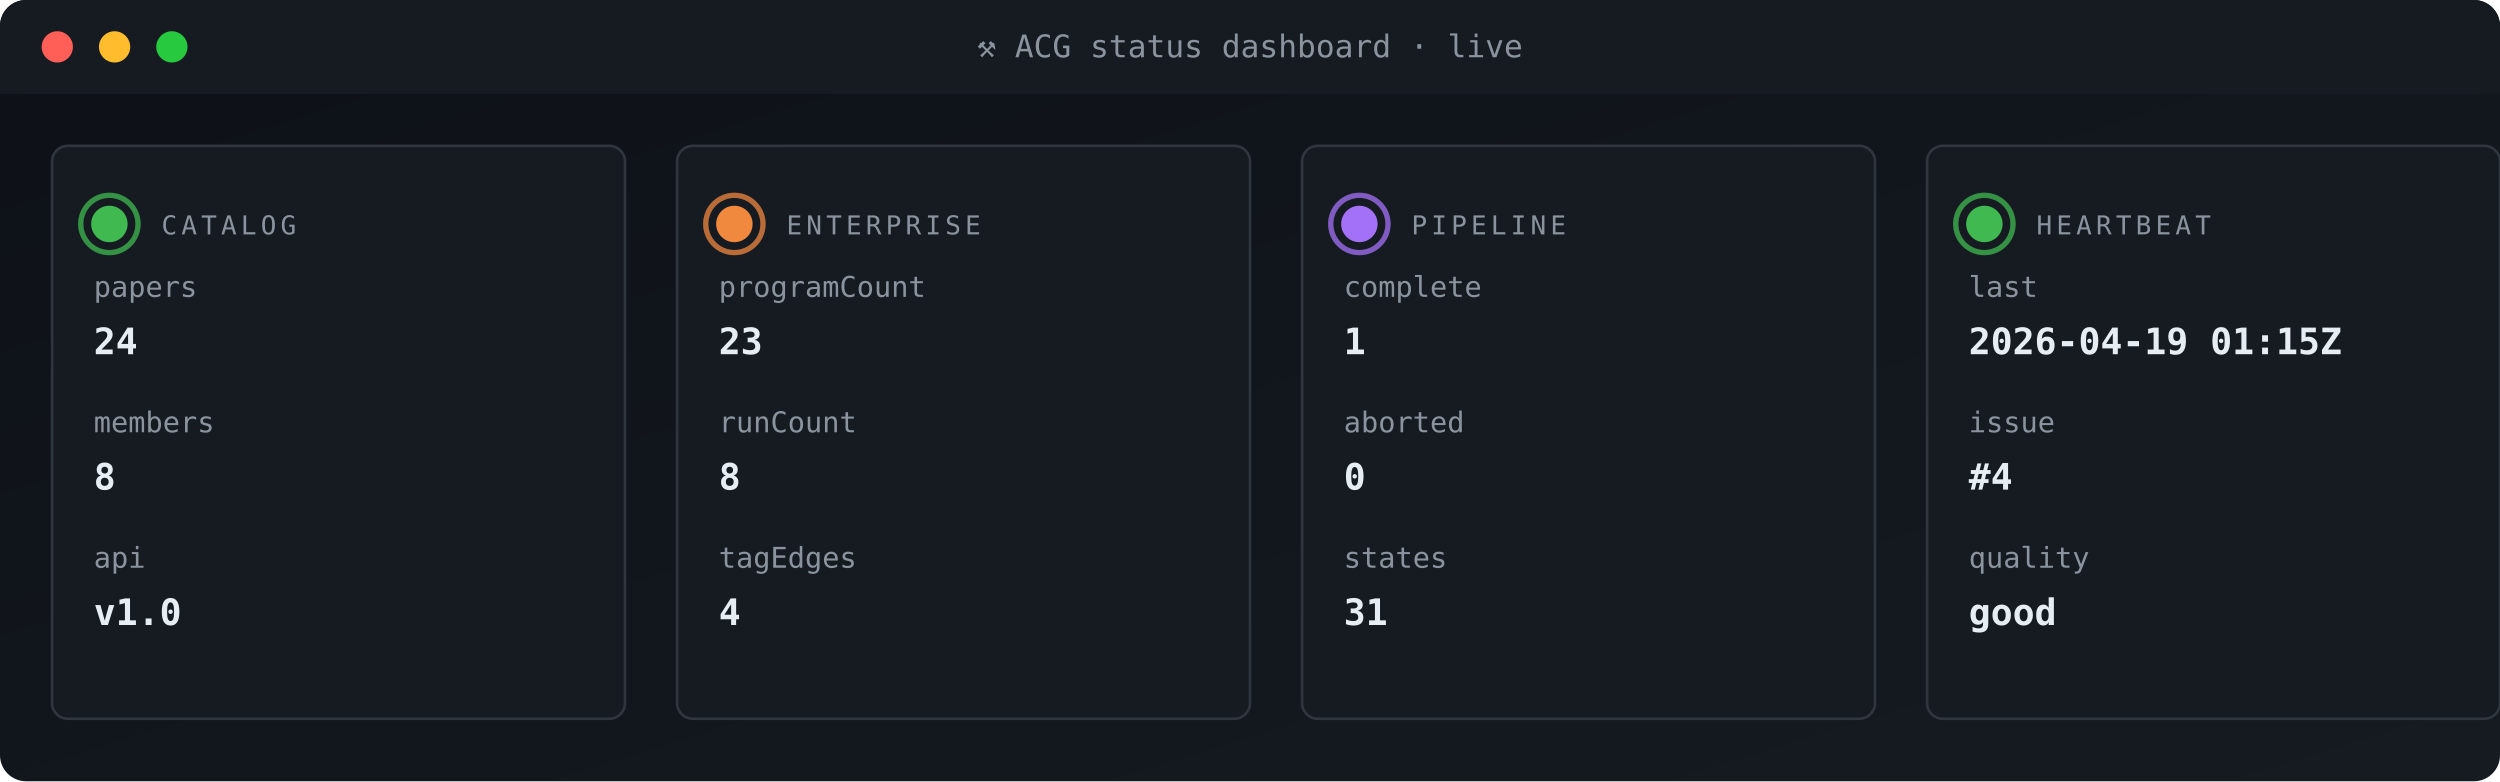
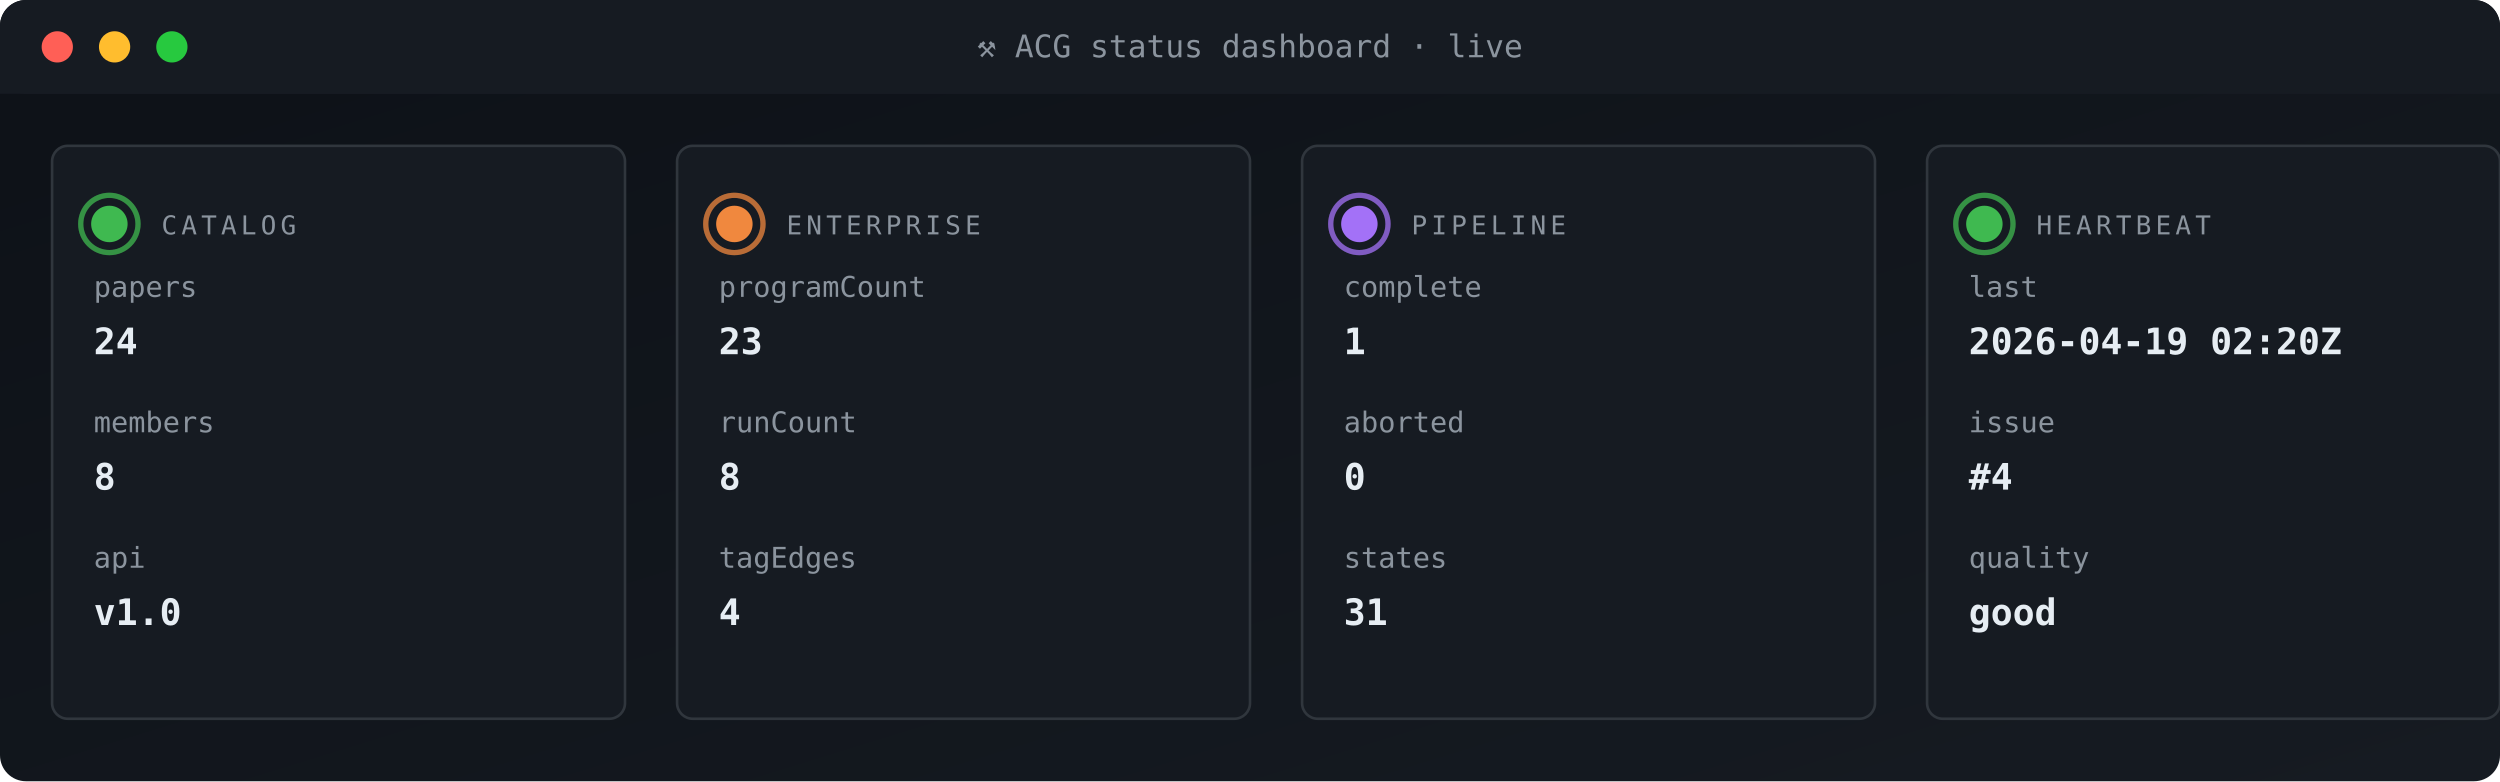
<svg xmlns="http://www.w3.org/2000/svg" viewBox="0 0 960 300" width="960" height="300" role="img" aria-label="ACG status dashboard">
  <defs>
    <linearGradient id="gBg" x1="0" x2="1" y1="0" y2="1">
      <stop offset="0" stop-color="#0d1117" />
      <stop offset="1" stop-color="#161b22" />
    </linearGradient>
    <style>
      .t{font-family:'SFMono-Regular',Consolas,monospace}
      .lb{fill:#8b949e;font-size:10px;text-transform:uppercase;letter-spacing:1.6px}
      .va{fill:#e6edf3;font-size:20px;font-weight:700}
      .vs{fill:#e6edf3;font-size:14px;font-weight:600}
      .lo{fill:#79c0ff;font-size:11px}
      .sub{fill:#8b949e;font-size:11px}
      .g{fill:#3fb950} .a{fill:#e3b341} .r{fill:#f85149}
      .p{fill:#a371f7} .o{fill:#f0883e}
      .pulse{animation:plz 1.8s ease-out infinite}
      @keyframes plz{
        0%{transform:scale(1);opacity:.85}
        45%{transform:scale(1.35);opacity:.3}
        100%{transform:scale(1.8);opacity:0}
      }
      .spin{animation:sp 4s linear infinite;transform-origin:center}
      @keyframes sp{from{transform:rotate(0)}to{transform:rotate(360deg)}}
    </style>
  </defs>
  <rect width="960" height="300" rx="10" fill="url(#gBg)" />
  <rect x="0" y="0" width="960" height="36" rx="10" fill="#161b22" />
  <rect x="0" y="26" width="960" height="10" fill="#161b22" />
  <circle cx="22" cy="18" r="6" fill="#ff5f56" />
  <circle cx="44" cy="18" r="6" fill="#ffbd2e" />
  <circle cx="66" cy="18" r="6" fill="#27c93f" />
  <text x="480" y="22" text-anchor="middle" class="t" font-size="12" fill="#8b949e">⚒ ACG status dashboard · live</text>
  <rect x="20" y="56" width="220" height="220" rx="6" fill="#161b22" stroke="#30363d" stroke-width="1" />
  <g style="transform-origin:42px 86px">
    <circle cx="42" cy="86" r="11" fill="none" stroke="#3fb950" stroke-width="2" opacity=".5" class="pulse" />
    <circle cx="42" cy="86" r="11" fill="none" stroke="#3fb950" stroke-width="2" opacity=".5" class="pulse" style="animation-delay:.6s" />
  </g>
  <circle cx="42" cy="86" r="7" class="g" />
  <text x="62" y="90" class="t lb">CATALOG</text>
  <text x="36" y="114" class="t sub">papers</text>
  <text x="36" y="136" class="t vs">24</text>
  <text x="36" y="166" class="t sub">members</text>
  <text x="36" y="188" class="t vs">8</text>
  <text x="36" y="218" class="t sub">api</text>
  <text x="36" y="240" class="t vs">v1.0</text>
  <rect x="260" y="56" width="220" height="220" rx="6" fill="#161b22" stroke="#30363d" stroke-width="1" />
  <g style="transform-origin:282px 86px">
    <circle cx="282" cy="86" r="11" fill="none" stroke="#f0883e" stroke-width="2" opacity=".5" class="pulse" />
    <circle cx="282" cy="86" r="11" fill="none" stroke="#f0883e" stroke-width="2" opacity=".5" class="pulse" style="animation-delay:.6s" />
  </g>
  <circle cx="282" cy="86" r="7" class="o" />
  <text x="302" y="90" class="t lb">ENTERPRISE</text>
  <text x="276" y="114" class="t sub">programCount</text>
  <text x="276" y="136" class="t vs">23</text>
  <text x="276" y="166" class="t sub">runCount</text>
  <text x="276" y="188" class="t vs">8</text>
  <text x="276" y="218" class="t sub">tagEdges</text>
  <text x="276" y="240" class="t vs">4</text>
  <rect x="500" y="56" width="220" height="220" rx="6" fill="#161b22" stroke="#30363d" stroke-width="1" />
  <g style="transform-origin:522px 86px">
    <circle cx="522" cy="86" r="11" fill="none" stroke="#a371f7" stroke-width="2" opacity=".5" class="pulse" />
    <circle cx="522" cy="86" r="11" fill="none" stroke="#a371f7" stroke-width="2" opacity=".5" class="pulse" style="animation-delay:.6s" />
  </g>
  <circle cx="522" cy="86" r="7" class="p" />
  <text x="542" y="90" class="t lb">PIPELINE</text>
  <text x="516" y="114" class="t sub">complete</text>
  <text x="516" y="136" class="t vs">1</text>
  <text x="516" y="166" class="t sub">aborted</text>
  <text x="516" y="188" class="t vs">0</text>
  <text x="516" y="218" class="t sub">states</text>
  <text x="516" y="240" class="t vs">31</text>
  <rect x="740" y="56" width="220" height="220" rx="6" fill="#161b22" stroke="#30363d" stroke-width="1" />
  <g style="transform-origin:762px 86px">
    <circle cx="762" cy="86" r="11" fill="none" stroke="#3fb950" stroke-width="2" opacity=".5" class="pulse" />
    <circle cx="762" cy="86" r="11" fill="none" stroke="#3fb950" stroke-width="2" opacity=".5" class="pulse" style="animation-delay:.6s" />
  </g>
  <circle cx="762" cy="86" r="7" class="g" />
  <text x="782" y="90" class="t lb">HEARTBEAT</text>
  <text x="756" y="114" class="t sub">last</text>
-   <text x="756" y="136" class="t vs">2026-04-19 01:15Z</text>
+   <text x="756" y="136" class="t vs">2026-04-19 02:20Z</text>
  <text x="756" y="166" class="t sub">issue</text>
  <text x="756" y="188" class="t vs">#4</text>
  <text x="756" y="218" class="t sub">quality</text>
  <text x="756" y="240" class="t vs">good</text>
</svg>
